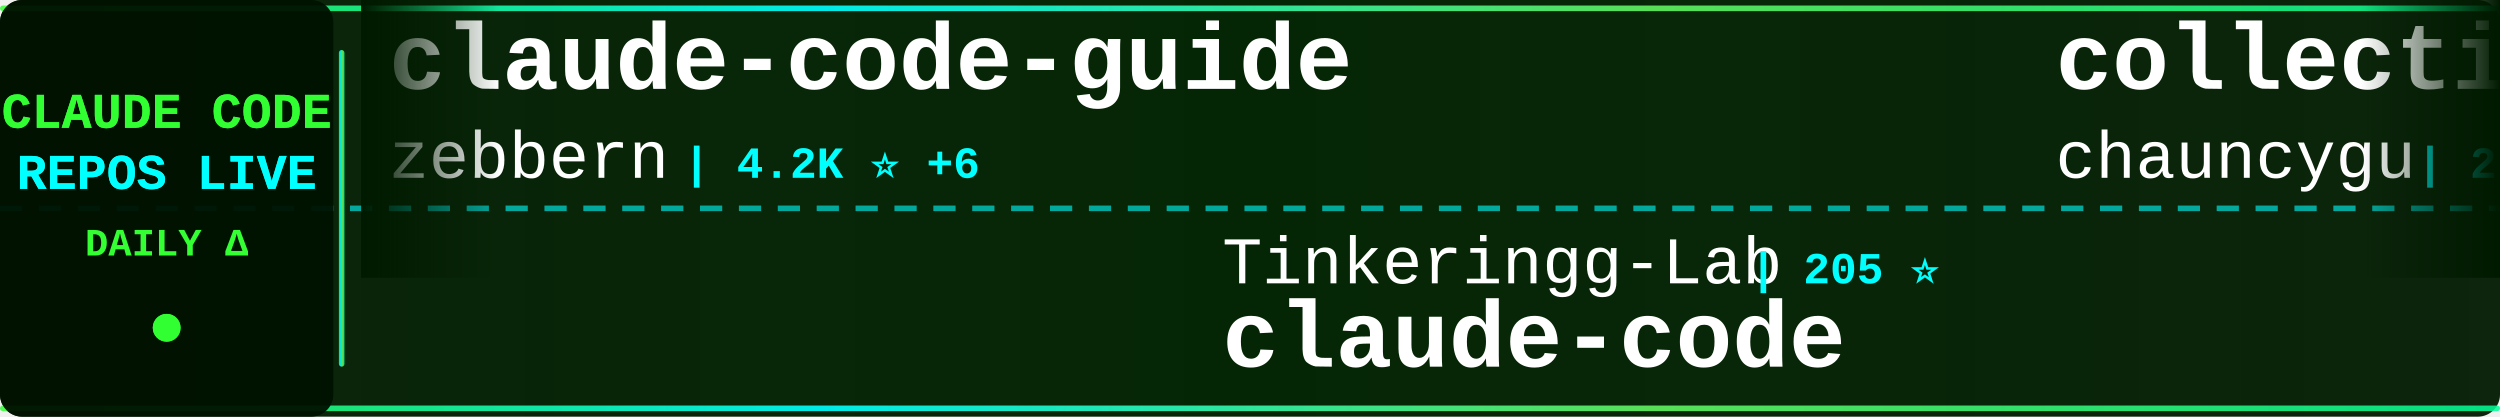
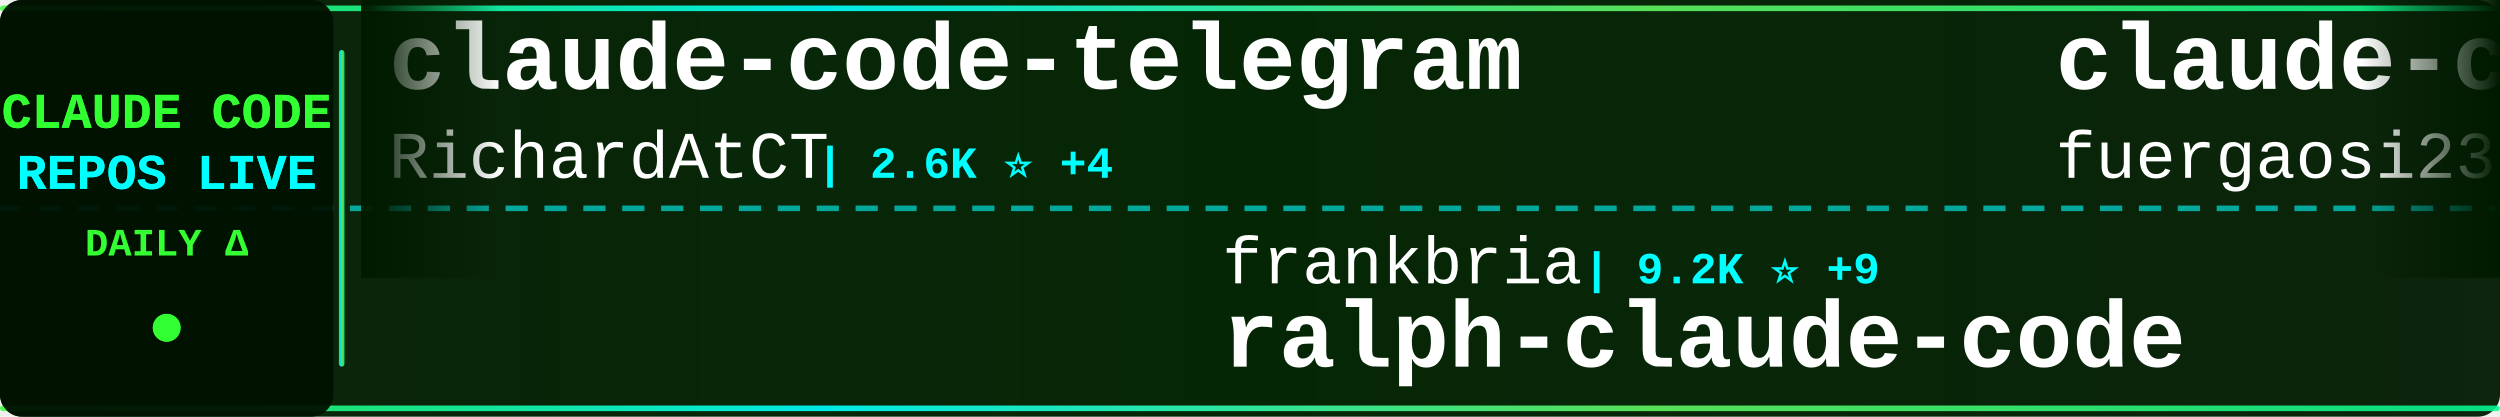
<svg xmlns="http://www.w3.org/2000/svg" width="900" height="150">
  <defs>
    <linearGradient id="tickerBg" x1="0%" y1="0%" x2="100%" y2="0%">
      <stop offset="0%" style="stop-color:#001a00;stop-opacity:0.95" />
      <stop offset="50%" style="stop-color:#002200;stop-opacity:0.98" />
      <stop offset="100%" style="stop-color:#001a00;stop-opacity:0.95" />
    </linearGradient>
    <linearGradient id="borderGrad" x1="0%" y1="0%" x2="100%" y2="0%">
      <stop offset="0%" style="stop-color:#33ff33;stop-opacity:0.85">
        <animate attributeName="stop-opacity" values="0.85;1;0.85" dur="2s" repeatCount="indefinite" />
      </stop>
      <stop offset="33%" style="stop-color:#00ffff;stop-opacity:0.9">
        <animate attributeName="stop-opacity" values="0.9;1;0.9" dur="2.2s" repeatCount="indefinite" />
      </stop>
      <stop offset="66%" style="stop-color:#66ff66;stop-opacity:0.85">
        <animate attributeName="stop-opacity" values="0.85;1;0.85" dur="1.8s" repeatCount="indefinite" />
      </stop>
      <stop offset="100%" style="stop-color:#00ff99;stop-opacity:0.85">
        <animate attributeName="stop-opacity" values="0.85;1;0.85" dur="2s" repeatCount="indefinite" />
      </stop>
    </linearGradient>
    <filter id="textGlow">
      <feGaussianBlur stdDeviation="0.1" result="coloredBlur" />
      <feMerge>
        <feMergeNode in="coloredBlur" />
        <feMergeNode in="SourceGraphic" />
      </feMerge>
    </filter>
    <filter id="metricGlow">
      <feGaussianBlur stdDeviation="0.2" result="coloredBlur" />
      <feMerge>
        <feMergeNode in="coloredBlur" />
        <feMergeNode in="SourceGraphic" />
      </feMerge>
    </filter>
    <linearGradient id="leftFade" x1="0%" y1="0%" x2="100%" y2="0%">
      <stop offset="0%" style="stop-color:#001a00;stop-opacity:1" />
      <stop offset="100%" style="stop-color:#001a00;stop-opacity:0" />
    </linearGradient>
    <linearGradient id="rightFade" x1="0%" y1="0%" x2="100%" y2="0%">
      <stop offset="0%" style="stop-color:#001a00;stop-opacity:0" />
      <stop offset="100%" style="stop-color:#001a00;stop-opacity:1" />
    </linearGradient>
  </defs>
  <rect width="900" height="150" fill="url(#tickerBg)" rx="8" />
  <rect x="0" y="2" width="900" height="2" fill="url(#borderGrad)" rx="1" />
  <rect x="0" y="146" width="900" height="2" fill="url(#borderGrad)" rx="1" />
  <line x1="0" y1="75" x2="900" y2="75" stroke="#00ffff" stroke-width="2" stroke-dasharray="8 6" opacity="0.6" />
  <rect x="0" y="0" width="120" height="150" fill="#001100" opacity="0.95" rx="8" />
  <text x="60" y="46" font-family="'Courier New', monospace" font-size="18" font-weight="bold" fill="#33ff33" text-anchor="middle" filter="url(#textGlow)">
    CLAUDE CODE
  </text>
  <text x="60" y="68" font-family="'Courier New', monospace" font-size="18" font-weight="bold" fill="#00ffff" text-anchor="middle" filter="url(#textGlow)">
    REPOS LIVE
  </text>
  <text x="60" y="92" font-family="'Courier New', monospace" font-size="14" font-weight="bold" fill="#33ff33" text-anchor="middle">
    DAILY Δ
  </text>
  <circle cx="60" cy="118" r="5" fill="#33ff33" filter="url(#metricGlow)">
    <animate attributeName="r" values="4;6;4" dur="1.5s" repeatCount="indefinite" />
    <animate attributeName="opacity" values="0.6;1;0.6" dur="1.5s" repeatCount="indefinite" />
  </circle>
  <rect x="122" y="18" width="2" height="114" fill="url(#borderGrad)" rx="1" />
  <clipPath id="tickerClip">
    <rect x="130" y="0" width="770" height="150" />
  </clipPath>
  <g clip-path="url(#tickerClip)">
    <g id="tickerItems">
      <animateTransform attributeName="transform" attributeType="XML" type="translate" from="0 0" to="-3000 0" dur="54s" repeatCount="indefinite" />
      <g transform="translate(0, 0)">
-         <text x="140" y="32" font-family="'Courier New', monospace" font-size="34" font-weight="bold" fill="#ffffff">claude-code-guide</text>
-         <text x="140" y="64" font-family="'Courier New', monospace" font-size="24" font-weight="normal" fill="#ffffff" opacity="1.0">zebbern</text>
-         <text x="246" y="64" font-family="'Courier New', monospace" font-size="16" font-weight="bold" fill="#00ffff"> | 4.2K ⭐ +6</text>
+         <text x="140" y="32" font-family="'Courier New', monospace" font-size="34" font-weight="bold" fill="#ffffff">claude-code-telegram</text>
+         <text x="140" y="64" font-family="'Courier New', monospace" font-size="24" font-weight="normal" fill="#ffffff" opacity="1.0">RichardAtCT</text>
+         <text x="294" y="64" font-family="'Courier New', monospace" font-size="16" font-weight="bold" fill="#00ffff"> | 2.6K ⭐ +4</text>
      </g>
      <g transform="translate(300, 0)">
-         <text x="140" y="102" font-family="'Courier New', monospace" font-size="24" font-weight="normal" fill="#ffffff" opacity="1.0">Tinkeringg-Lab</text>
-         <text x="330" y="102" font-family="'Courier New', monospace" font-size="16" font-weight="bold" fill="#00ffff"> | 205 ⭐</text>
-         <text x="140" y="132" font-family="'Courier New', monospace" font-size="34" font-weight="bold" fill="#ffffff">claude-code</text>
+         <text x="140" y="102" font-family="'Courier New', monospace" font-size="24" font-weight="normal" fill="#ffffff" opacity="1.0">frankbria</text>
+         <text x="270" y="102" font-family="'Courier New', monospace" font-size="16" font-weight="bold" fill="#00ffff"> | 9.2K ⭐ +9</text>
+         <text x="140" y="132" font-family="'Courier New', monospace" font-size="34" font-weight="bold" fill="#ffffff">ralph-claude-code</text>
      </g>
      <g transform="translate(600, 0)">
-         <text x="140" y="32" font-family="'Courier New', monospace" font-size="34" font-weight="bold" fill="#ffffff">collection-claude-code-s...</text>
-         <text x="140" y="64" font-family="'Courier New', monospace" font-size="24" font-weight="normal" fill="#ffffff" opacity="1.0">chauncygu</text>
-         <text x="270" y="64" font-family="'Courier New', monospace" font-size="16" font-weight="bold" fill="#00ffff"> | 2.5K ⭐ +9</text>
+         <text x="140" y="32" font-family="'Courier New', monospace" font-size="34" font-weight="bold" fill="#ffffff">claude-code-proxy</text>
+         <text x="140" y="64" font-family="'Courier New', monospace" font-size="24" font-weight="normal" fill="#ffffff" opacity="1.0">fuergaosi233</text>
+         <text x="306" y="64" font-family="'Courier New', monospace" font-size="16" font-weight="bold" fill="#00ffff"> | 2.6K ⭐ +4</text>
      </g>
      <g transform="translate(900, 0)">
-         <text x="140" y="102" font-family="'Courier New', monospace" font-size="24" font-weight="normal" fill="#ffffff" opacity="1.0">Alishahryar1</text>
-         <text x="306" y="102" font-family="'Courier New', monospace" font-size="16" font-weight="bold" fill="#00ffff"> | 29.7K ⭐ +512</text>
-         <text x="140" y="132" font-family="'Courier New', monospace" font-size="34" font-weight="bold" fill="#ffffff">free-claude-code</text>
+         <text x="140" y="102" font-family="'Courier New', monospace" font-size="24" font-weight="normal" fill="#ffffff" opacity="1.0">darcyegb</text>
+         <text x="258" y="102" font-family="'Courier New', monospace" font-size="16" font-weight="bold" fill="#00ffff"> | 701 ⭐</text>
+         <text x="140" y="132" font-family="'Courier New', monospace" font-size="34" font-weight="bold" fill="#ffffff">ClaudeCodeAgents</text>
      </g>
      <g transform="translate(1200, 0)">
-         <text x="140" y="32" font-family="'Courier New', monospace" font-size="34" font-weight="bold" fill="#ffffff">Claude-code</text>
-         <text x="140" y="64" font-family="'Courier New', monospace" font-size="24" font-weight="normal" fill="#ffffff" opacity="1.0">zstmfhy</text>
-         <text x="246" y="64" font-family="'Courier New', monospace" font-size="16" font-weight="bold" fill="#00ffff"> | 190 ⭐</text>
+         <text x="140" y="32" font-family="'Courier New', monospace" font-size="34" font-weight="bold" fill="#ffffff">Claude-Code-Workflow</text>
+         <text x="140" y="64" font-family="'Courier New', monospace" font-size="24" font-weight="normal" fill="#ffffff" opacity="1.0">catlog22</text>
+         <text x="258" y="64" font-family="'Courier New', monospace" font-size="16" font-weight="bold" fill="#00ffff"> | 2.0K ⭐ +6</text>
      </g>
      <g transform="translate(1500, 0)">
-         <text x="140" y="102" font-family="'Courier New', monospace" font-size="24" font-weight="normal" fill="#ffffff" opacity="1.0">FlorianBruniaux</text>
-         <text x="342" y="102" font-family="'Courier New', monospace" font-size="16" font-weight="bold" fill="#00ffff"> | 4.5K ⭐ +16</text>
-         <text x="140" y="132" font-family="'Courier New', monospace" font-size="34" font-weight="bold" fill="#ffffff">claude-code-ultimate-gui...</text>
+         <text x="140" y="102" font-family="'Courier New', monospace" font-size="24" font-weight="normal" fill="#ffffff" opacity="1.0">chauncygu</text>
+         <text x="270" y="102" font-family="'Courier New', monospace" font-size="16" font-weight="bold" fill="#00ffff"> | 2.5K ⭐ +10</text>
+         <text x="140" y="132" font-family="'Courier New', monospace" font-size="34" font-weight="bold" fill="#ffffff">collection-claude-code-s...</text>
      </g>
      <g transform="translate(1800, 0)">
-         <text x="140" y="32" font-family="'Courier New', monospace" font-size="34" font-weight="bold" fill="#ffffff">claude-code-book</text>
-         <text x="140" y="64" font-family="'Courier New', monospace" font-size="24" font-weight="normal" fill="#ffffff" opacity="1.0">lintsinghua</text>
-         <text x="294" y="64" font-family="'Courier New', monospace" font-size="16" font-weight="bold" fill="#00ffff"> | 3.4K ⭐ +12</text>
+         <text x="140" y="32" font-family="'Courier New', monospace" font-size="34" font-weight="bold" fill="#ffffff">claude_code_src</text>
+         <text x="140" y="64" font-family="'Courier New', monospace" font-size="24" font-weight="normal" fill="#ffffff" opacity="1.0">ponponon</text>
+         <text x="258" y="64" font-family="'Courier New', monospace" font-size="16" font-weight="bold" fill="#00ffff"> | 2.2K ⭐ +4</text>
      </g>
      <g transform="translate(2100, 0)">
-         <text x="140" y="102" font-family="'Courier New', monospace" font-size="24" font-weight="normal" fill="#ffffff" opacity="1.0">VineeTagarwaL-code</text>
-         <text x="378" y="102" font-family="'Courier New', monospace" font-size="16" font-weight="bold" fill="#00ffff"> | 275 ⭐</text>
+         <text x="140" y="102" font-family="'Courier New', monospace" font-size="24" font-weight="normal" fill="#ffffff" opacity="1.0">freestylefly</text>
+         <text x="306" y="102" font-family="'Courier New', monospace" font-size="16" font-weight="bold" fill="#00ffff"> | 125 ⭐</text>
        <text x="140" y="132" font-family="'Courier New', monospace" font-size="34" font-weight="bold" fill="#ffffff">claude-code</text>
      </g>
      <g transform="translate(2400, 0)">
-         <text x="140" y="32" font-family="'Courier New', monospace" font-size="34" font-weight="bold" fill="#ffffff">awesome-claude-code-tool...</text>
-         <text x="140" y="64" font-family="'Courier New', monospace" font-size="24" font-weight="normal" fill="#ffffff" opacity="1.0">rohitg00</text>
-         <text x="258" y="64" font-family="'Courier New', monospace" font-size="16" font-weight="bold" fill="#00ffff"> | 1.8K ⭐ +19</text>
+         <text x="140" y="32" font-family="'Courier New', monospace" font-size="34" font-weight="bold" fill="#ffffff">claude-code-prompts</text>
+         <text x="140" y="64" font-family="'Courier New', monospace" font-size="24" font-weight="normal" fill="#ffffff" opacity="1.0">repowise-dev</text>
+         <text x="306" y="64" font-family="'Courier New', monospace" font-size="16" font-weight="bold" fill="#00ffff"> | 1.1K ⭐ +4</text>
      </g>
      <g transform="translate(2700, 0)">
-         <text x="140" y="102" font-family="'Courier New', monospace" font-size="24" font-weight="normal" fill="#ffffff" opacity="1.0">LING71671</text>
-         <text x="270" y="102" font-family="'Courier New', monospace" font-size="16" font-weight="bold" fill="#00ffff"> | 863 ⭐ +2</text>
-         <text x="140" y="132" font-family="'Courier New', monospace" font-size="34" font-weight="bold" fill="#ffffff">Open-ClaudeCode</text>
+         <text x="140" y="102" font-family="'Courier New', monospace" font-size="24" font-weight="normal" fill="#ffffff" opacity="1.0">alirezarezvani</text>
+         <text x="330" y="102" font-family="'Courier New', monospace" font-size="16" font-weight="bold" fill="#00ffff"> | 16.2K ⭐ +91</text>
+         <text x="140" y="132" font-family="'Courier New', monospace" font-size="34" font-weight="bold" fill="#ffffff">claude-skills</text>
      </g>
      <g transform="translate(3000, 0)">
-         <text x="140" y="32" font-family="'Courier New', monospace" font-size="34" font-weight="bold" fill="#ffffff">claude-code-guide</text>
-         <text x="140" y="64" font-family="'Courier New', monospace" font-size="24" font-weight="normal" fill="#ffffff" opacity="1.0">zebbern</text>
-         <text x="246" y="64" font-family="'Courier New', monospace" font-size="16" font-weight="bold" fill="#00ffff"> | 4.2K ⭐ +6</text>
+         <text x="140" y="32" font-family="'Courier New', monospace" font-size="34" font-weight="bold" fill="#ffffff">claude-code-telegram</text>
+         <text x="140" y="64" font-family="'Courier New', monospace" font-size="24" font-weight="normal" fill="#ffffff" opacity="1.0">RichardAtCT</text>
+         <text x="294" y="64" font-family="'Courier New', monospace" font-size="16" font-weight="bold" fill="#00ffff"> | 2.6K ⭐ +4</text>
      </g>
      <g transform="translate(3300, 0)">
-         <text x="140" y="102" font-family="'Courier New', monospace" font-size="24" font-weight="normal" fill="#ffffff" opacity="1.0">Tinkeringg-Lab</text>
-         <text x="330" y="102" font-family="'Courier New', monospace" font-size="16" font-weight="bold" fill="#00ffff"> | 205 ⭐</text>
-         <text x="140" y="132" font-family="'Courier New', monospace" font-size="34" font-weight="bold" fill="#ffffff">claude-code</text>
+         <text x="140" y="102" font-family="'Courier New', monospace" font-size="24" font-weight="normal" fill="#ffffff" opacity="1.0">frankbria</text>
+         <text x="270" y="102" font-family="'Courier New', monospace" font-size="16" font-weight="bold" fill="#00ffff"> | 9.2K ⭐ +9</text>
+         <text x="140" y="132" font-family="'Courier New', monospace" font-size="34" font-weight="bold" fill="#ffffff">ralph-claude-code</text>
      </g>
      <g transform="translate(3600, 0)">
-         <text x="140" y="32" font-family="'Courier New', monospace" font-size="34" font-weight="bold" fill="#ffffff">collection-claude-code-s...</text>
-         <text x="140" y="64" font-family="'Courier New', monospace" font-size="24" font-weight="normal" fill="#ffffff" opacity="1.0">chauncygu</text>
-         <text x="270" y="64" font-family="'Courier New', monospace" font-size="16" font-weight="bold" fill="#00ffff"> | 2.5K ⭐ +9</text>
+         <text x="140" y="32" font-family="'Courier New', monospace" font-size="34" font-weight="bold" fill="#ffffff">claude-code-proxy</text>
+         <text x="140" y="64" font-family="'Courier New', monospace" font-size="24" font-weight="normal" fill="#ffffff" opacity="1.0">fuergaosi233</text>
+         <text x="306" y="64" font-family="'Courier New', monospace" font-size="16" font-weight="bold" fill="#00ffff"> | 2.6K ⭐ +4</text>
      </g>
      <g transform="translate(3900, 0)">
-         <text x="140" y="102" font-family="'Courier New', monospace" font-size="24" font-weight="normal" fill="#ffffff" opacity="1.0">Alishahryar1</text>
-         <text x="306" y="102" font-family="'Courier New', monospace" font-size="16" font-weight="bold" fill="#00ffff"> | 29.7K ⭐ +512</text>
-         <text x="140" y="132" font-family="'Courier New', monospace" font-size="34" font-weight="bold" fill="#ffffff">free-claude-code</text>
+         <text x="140" y="102" font-family="'Courier New', monospace" font-size="24" font-weight="normal" fill="#ffffff" opacity="1.0">darcyegb</text>
+         <text x="258" y="102" font-family="'Courier New', monospace" font-size="16" font-weight="bold" fill="#00ffff"> | 701 ⭐</text>
+         <text x="140" y="132" font-family="'Courier New', monospace" font-size="34" font-weight="bold" fill="#ffffff">ClaudeCodeAgents</text>
      </g>
    </g>
  </g>
  <rect x="130" y="0" width="50" height="100" fill="url(#leftFade)" />
  <rect x="850" y="0" width="50" height="100" fill="url(#rightFade)" />
</svg>
